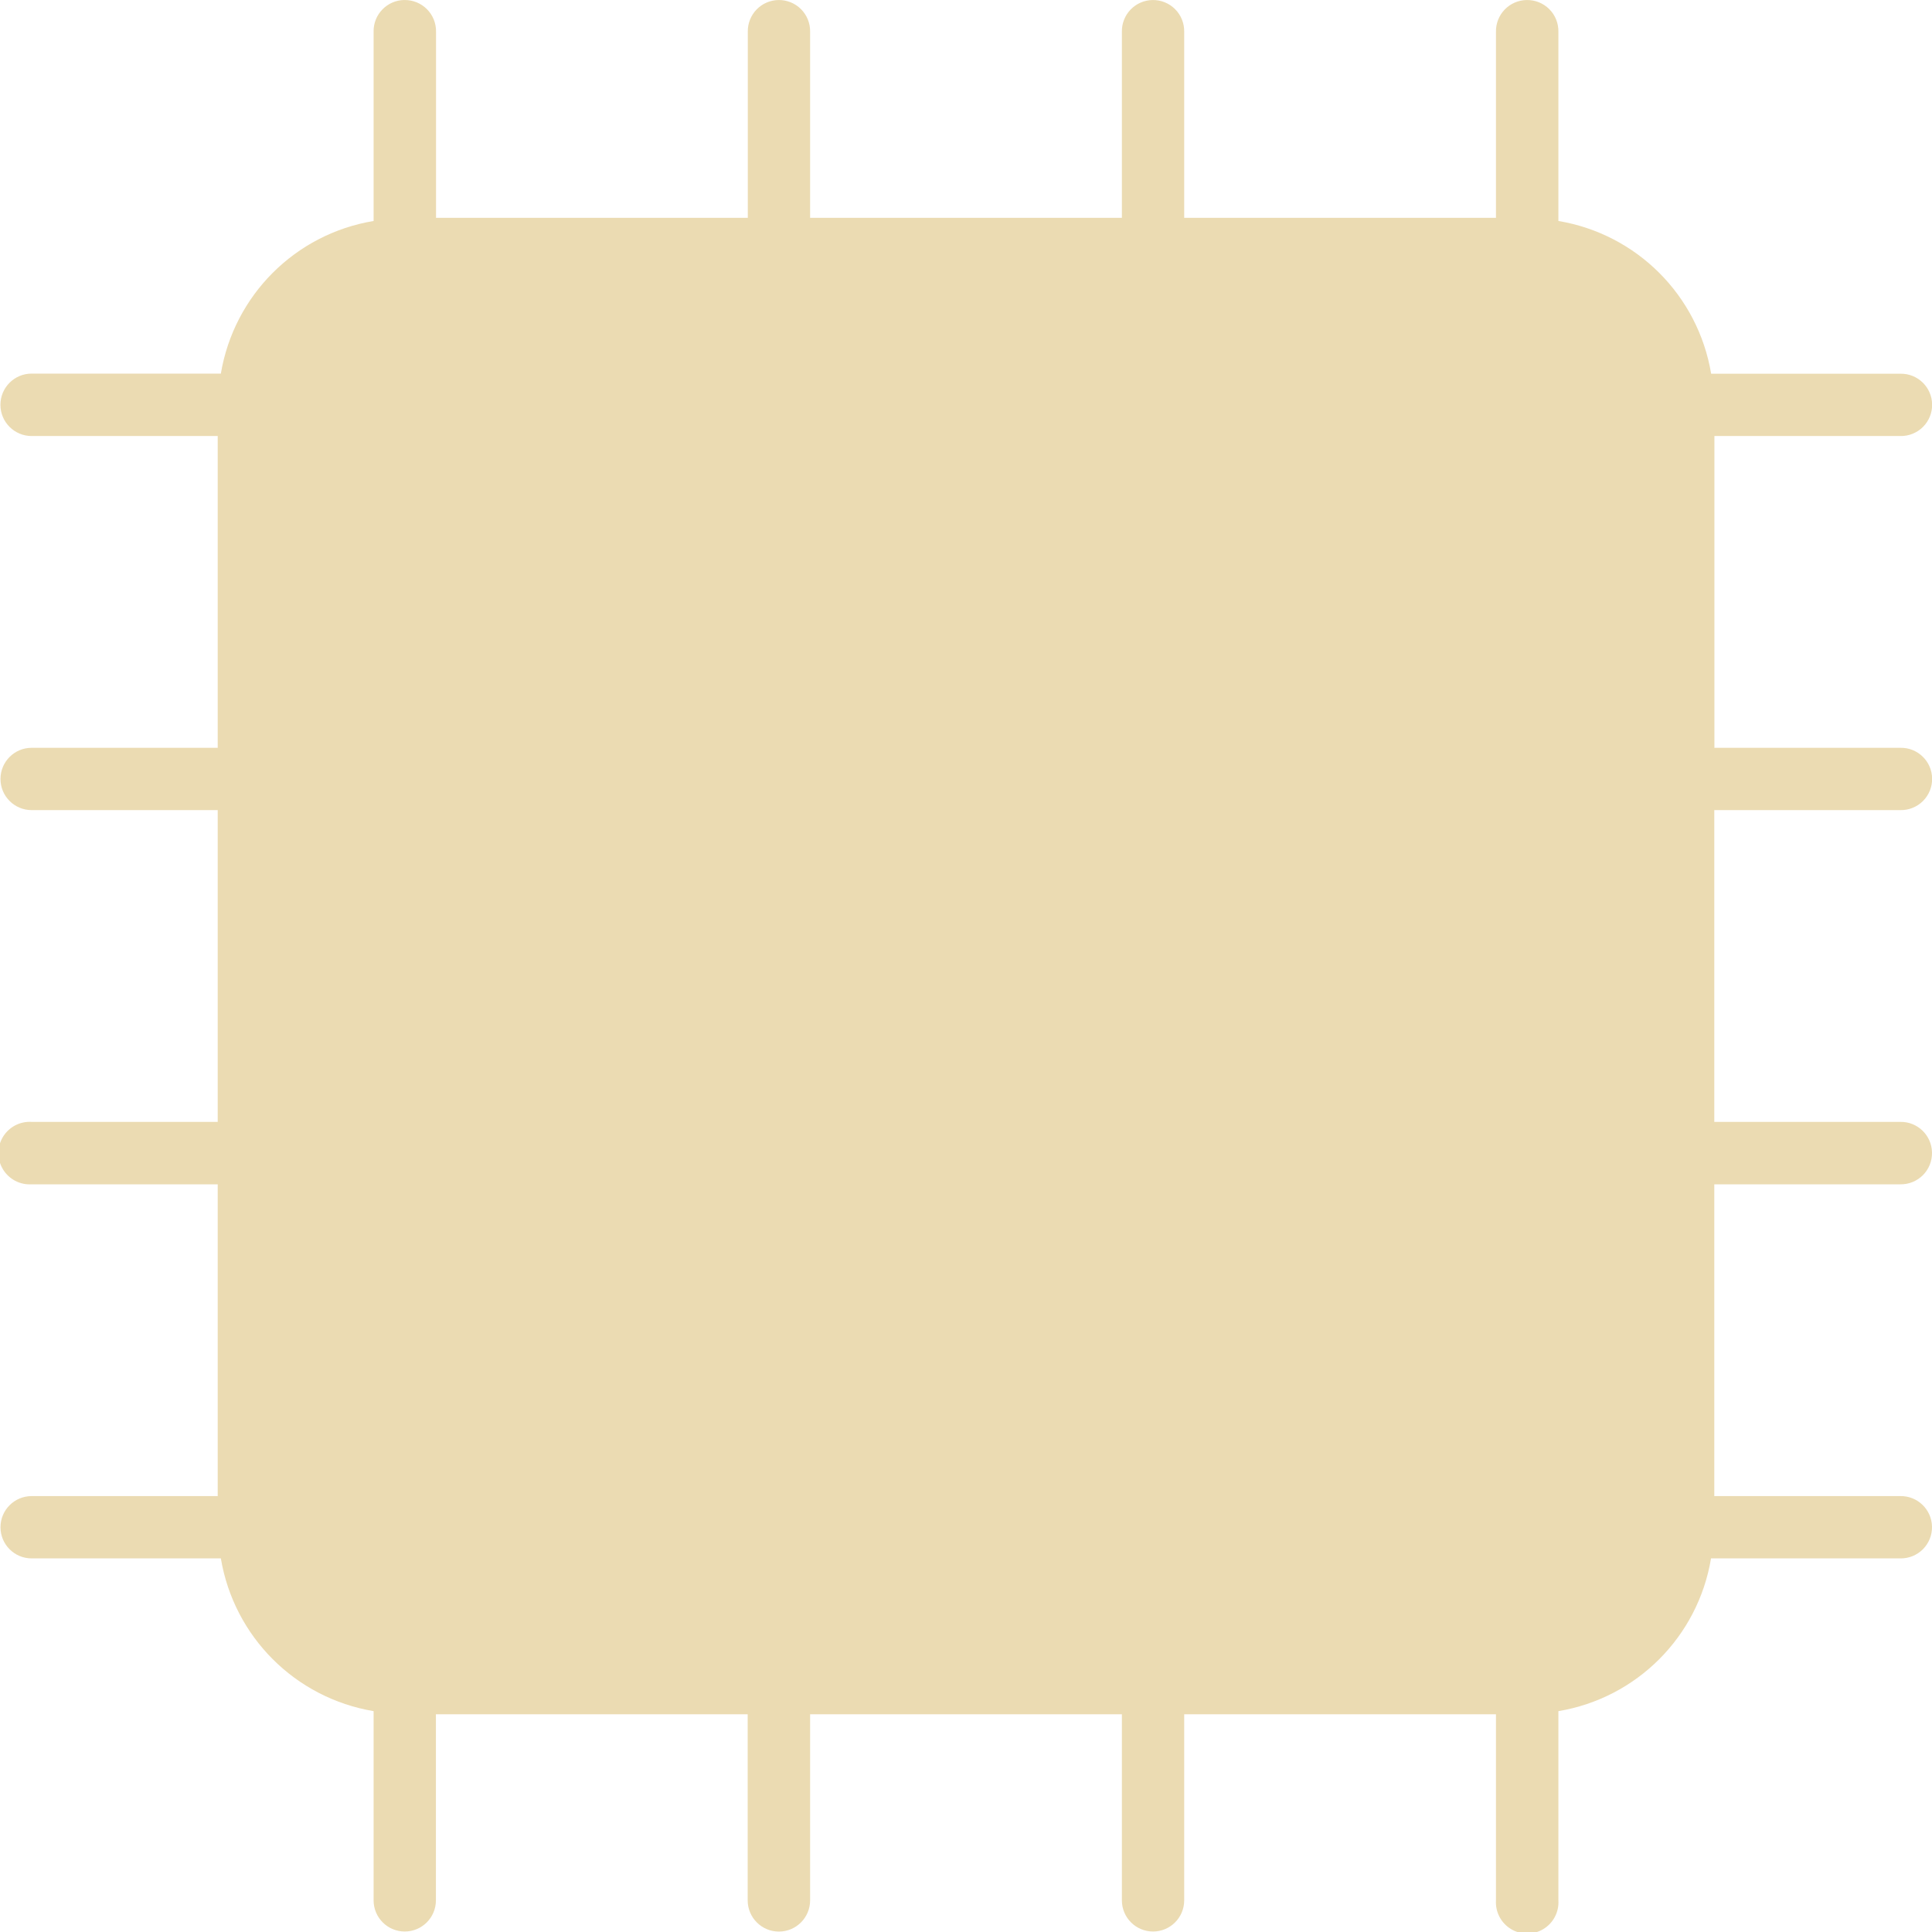
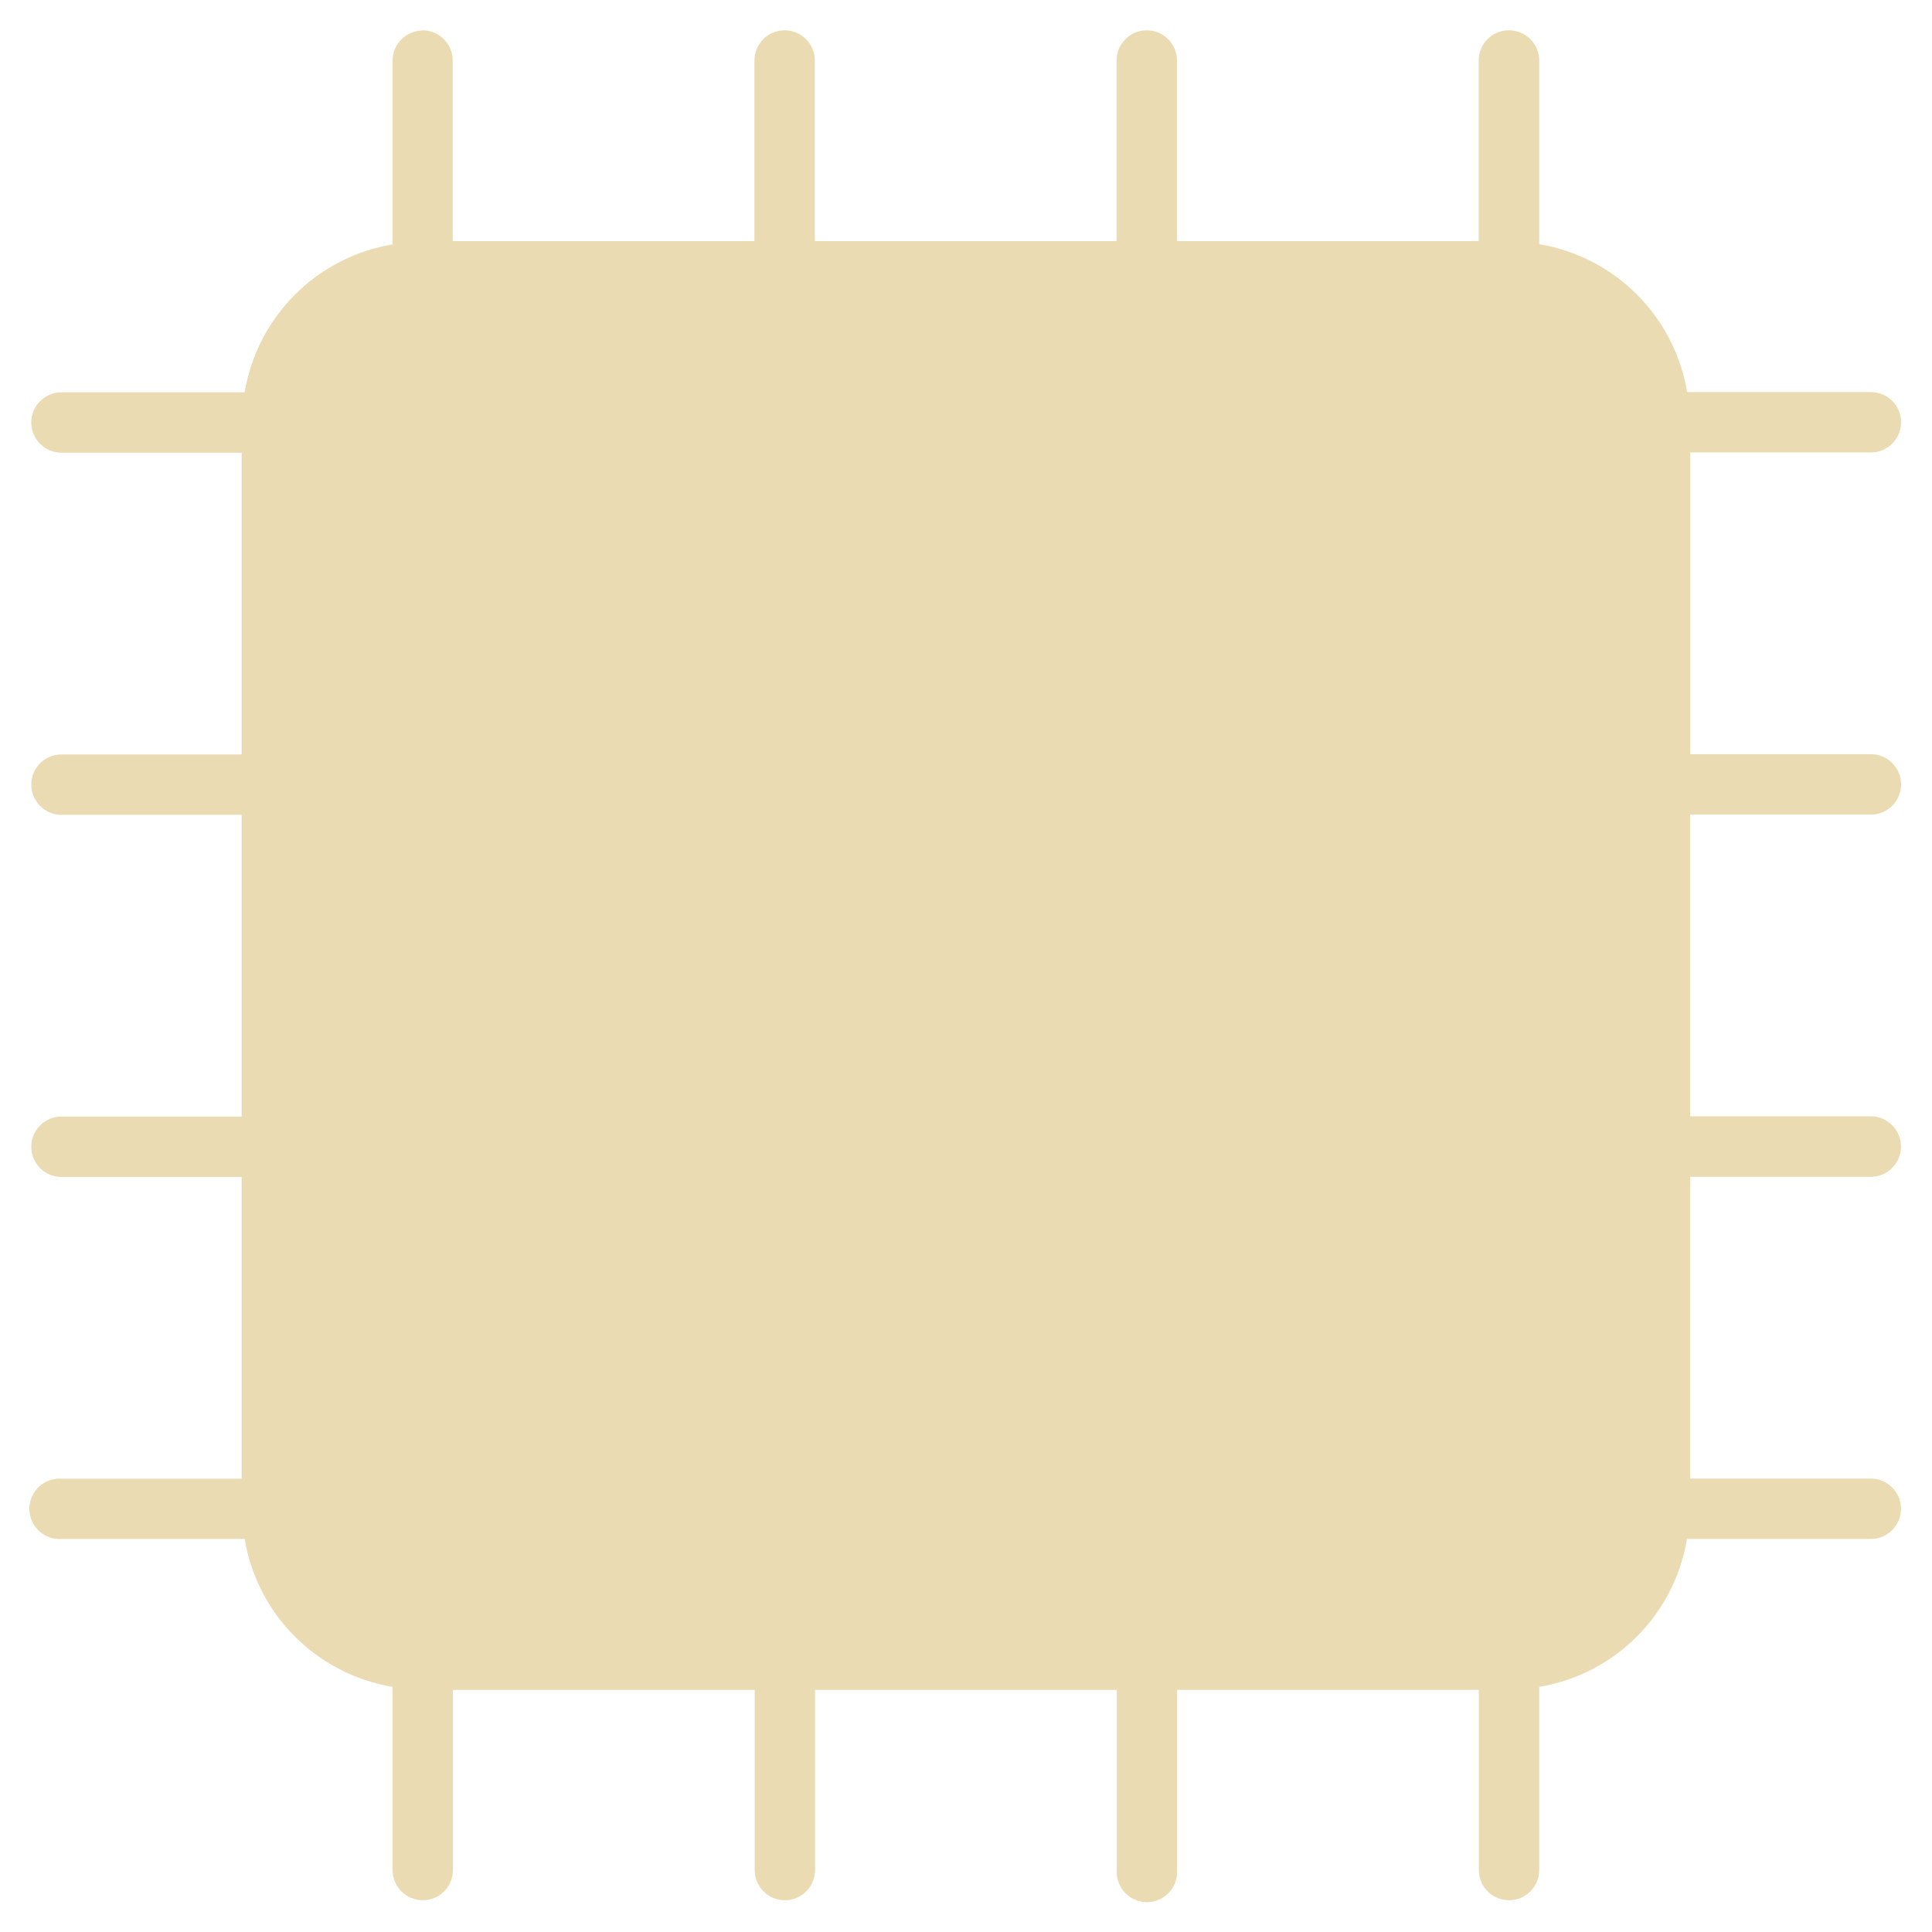
<svg xmlns="http://www.w3.org/2000/svg" width="16" height="16" version="1.1">
  <defs>
-     <style id="current-color-scheme" type="text/css">
-    .ColorScheme-Text { color:#ebdbb2; } .ColorScheme-Highlight { color:#458588; }
-   </style>
+     <style id="current-color-scheme" type="text/css">.ColorScheme-Text { color:#ebdbb2; } .ColorScheme-Highlight { color:#458588; } .ColorScheme-NeutralText { color:#fe8019; } .ColorScheme-PositiveText { color:#689d6a; } .ColorScheme-NegativeText { color:#fb4934; }</style>
  </defs>
-   <path style="fill:currentColor" class="ColorScheme-Text" d="M 3.348,0 A 0.258,0.258 0 0 0 3.094,0.262 V 1.83 C 2.445,1.938 1.938,2.445 1.829,3.094 H 0.262 A 0.258,0.258 0 1 0 0.262,3.611 H 1.803 V 6.193 H 0.262 A 0.258,0.258 0 1 0 0.262,6.709 H 1.803 V 9.291 H 0.262 A 0.259,0.259 0 1 0 0.262,9.808 H 1.803 V 12.39 H 0.262 A 0.258,0.258 0 1 0 0.262,12.906 H 1.829 C 1.938,13.555 2.445,14.062 3.094,14.171 V 15.738 A 0.258,0.258 0 1 0 3.61,15.738 V 14.197 H 6.192 V 15.738 A 0.258,0.258 0 1 0 6.709,15.738 V 14.197 H 9.291 V 15.738 A 0.258,0.258 0 1 0 9.807,15.738 V 14.197 H 12.389 V 15.738 A 0.259,0.259 0 1 0 12.906,15.738 V 14.171 C 13.555,14.062 14.062,13.555 14.17,12.906 H 15.738 A 0.258,0.258 0 0 0 16,12.644 0.258,0.258 0 0 0 15.738,12.39 H 14.197 V 9.808 H 15.738 A 0.258,0.258 0 0 0 16,9.545 0.258,0.258 0 0 0 15.738,9.291 H 14.197 V 6.709 H 15.738 A 0.258,0.258 0 0 0 16.001,6.447 0.258,0.258 0 0 0 15.739,6.193 H 14.198 V 3.611 H 15.739 A 0.258,0.258 0 0 0 16.001,3.349 0.258,0.258 0 0 0 15.739,3.095 H 14.171 C 14.062,2.445 13.555,1.939 12.906,1.83 V 0.262 A 0.258,0.258 0 0 0 12.643,2e-4 0.258,0.258 0 0 0 12.389,0.263 V 1.804 H 9.807 V 0.263 A 0.258,0.258 0 0 0 9.545,2e-4 0.258,0.258 0 0 0 9.291,0.263 V 1.804 H 6.709 V 0.263 A 0.258,0.258 0 0 0 6.447,2e-4 0.258,0.258 0 0 0 6.193,0.263 V 1.804 H 3.611 V 0.263 A 0.258,0.258 0 0 0 3.349,2e-4 Z" />
+   <path class="ColorScheme-Text" d="m3.497 0.253a0.25 0.25 0 0 0-0.246 0.254v1.517c-0.628 0.105-1.119 0.596-1.225 1.225h-1.517a0.25 0.25 0 1 0 0 0.5h1.492v2.499h-1.492a0.25 0.25 0 1 0 0 0.5h1.492v2.499h-1.492a0.25 0.25 0 1 0 0 0.5h1.492v2.499h-1.492a0.25 0.25 0 1 0 0 0.499h1.517c0.105 0.628 0.596 1.119 1.225 1.225v1.517a0.25 0.25 0 1 0 0.5 0v-1.492h2.499v1.492a0.25 0.25 0 1 0 0.5 0v-1.492h2.499v1.492a0.25 0.25 0 1 0 0.499 0v-1.492h2.499v1.492a0.25 0.25 0 1 0 0.5 0v-1.517c0.628-0.105 1.119-0.596 1.224-1.225h1.518a0.25 0.25 0 0 0 0.254-0.254 0.25 0.25 0 0 0-0.254-0.246h-1.492v-2.499h1.492a0.25 0.25 0 0 0 0.254-0.255 0.25 0.25 0 0 0-0.254-0.246h-1.492v-2.499h1.492a0.25 0.25 0 0 0 0.255-0.254 0.25 0.25 0 0 0-0.254-0.246h-1.492v-2.499h1.492a0.25 0.25 0 0 0 0.254-0.254 0.25 0.25 0 0 0-0.254-0.246h-1.518c-0.105-0.628-0.596-1.119-1.225-1.225v-1.517a0.25 0.25 0 0 0-0.255-0.254 0.25 0.25 0 0 0-0.246 0.254v1.492h-2.499v-1.492a0.25 0.25 0 0 0-0.254-0.254 0.25 0.25 0 0 0-0.246 0.254v1.492h-2.499v-1.492a0.25 0.25 0 0 0-0.254-0.254 0.25 0.25 0 0 0-0.246 0.254v1.492h-2.499v-1.492a0.25 0.25 0 0 0-0.254-0.254z" fill="currentColor" />
</svg>
